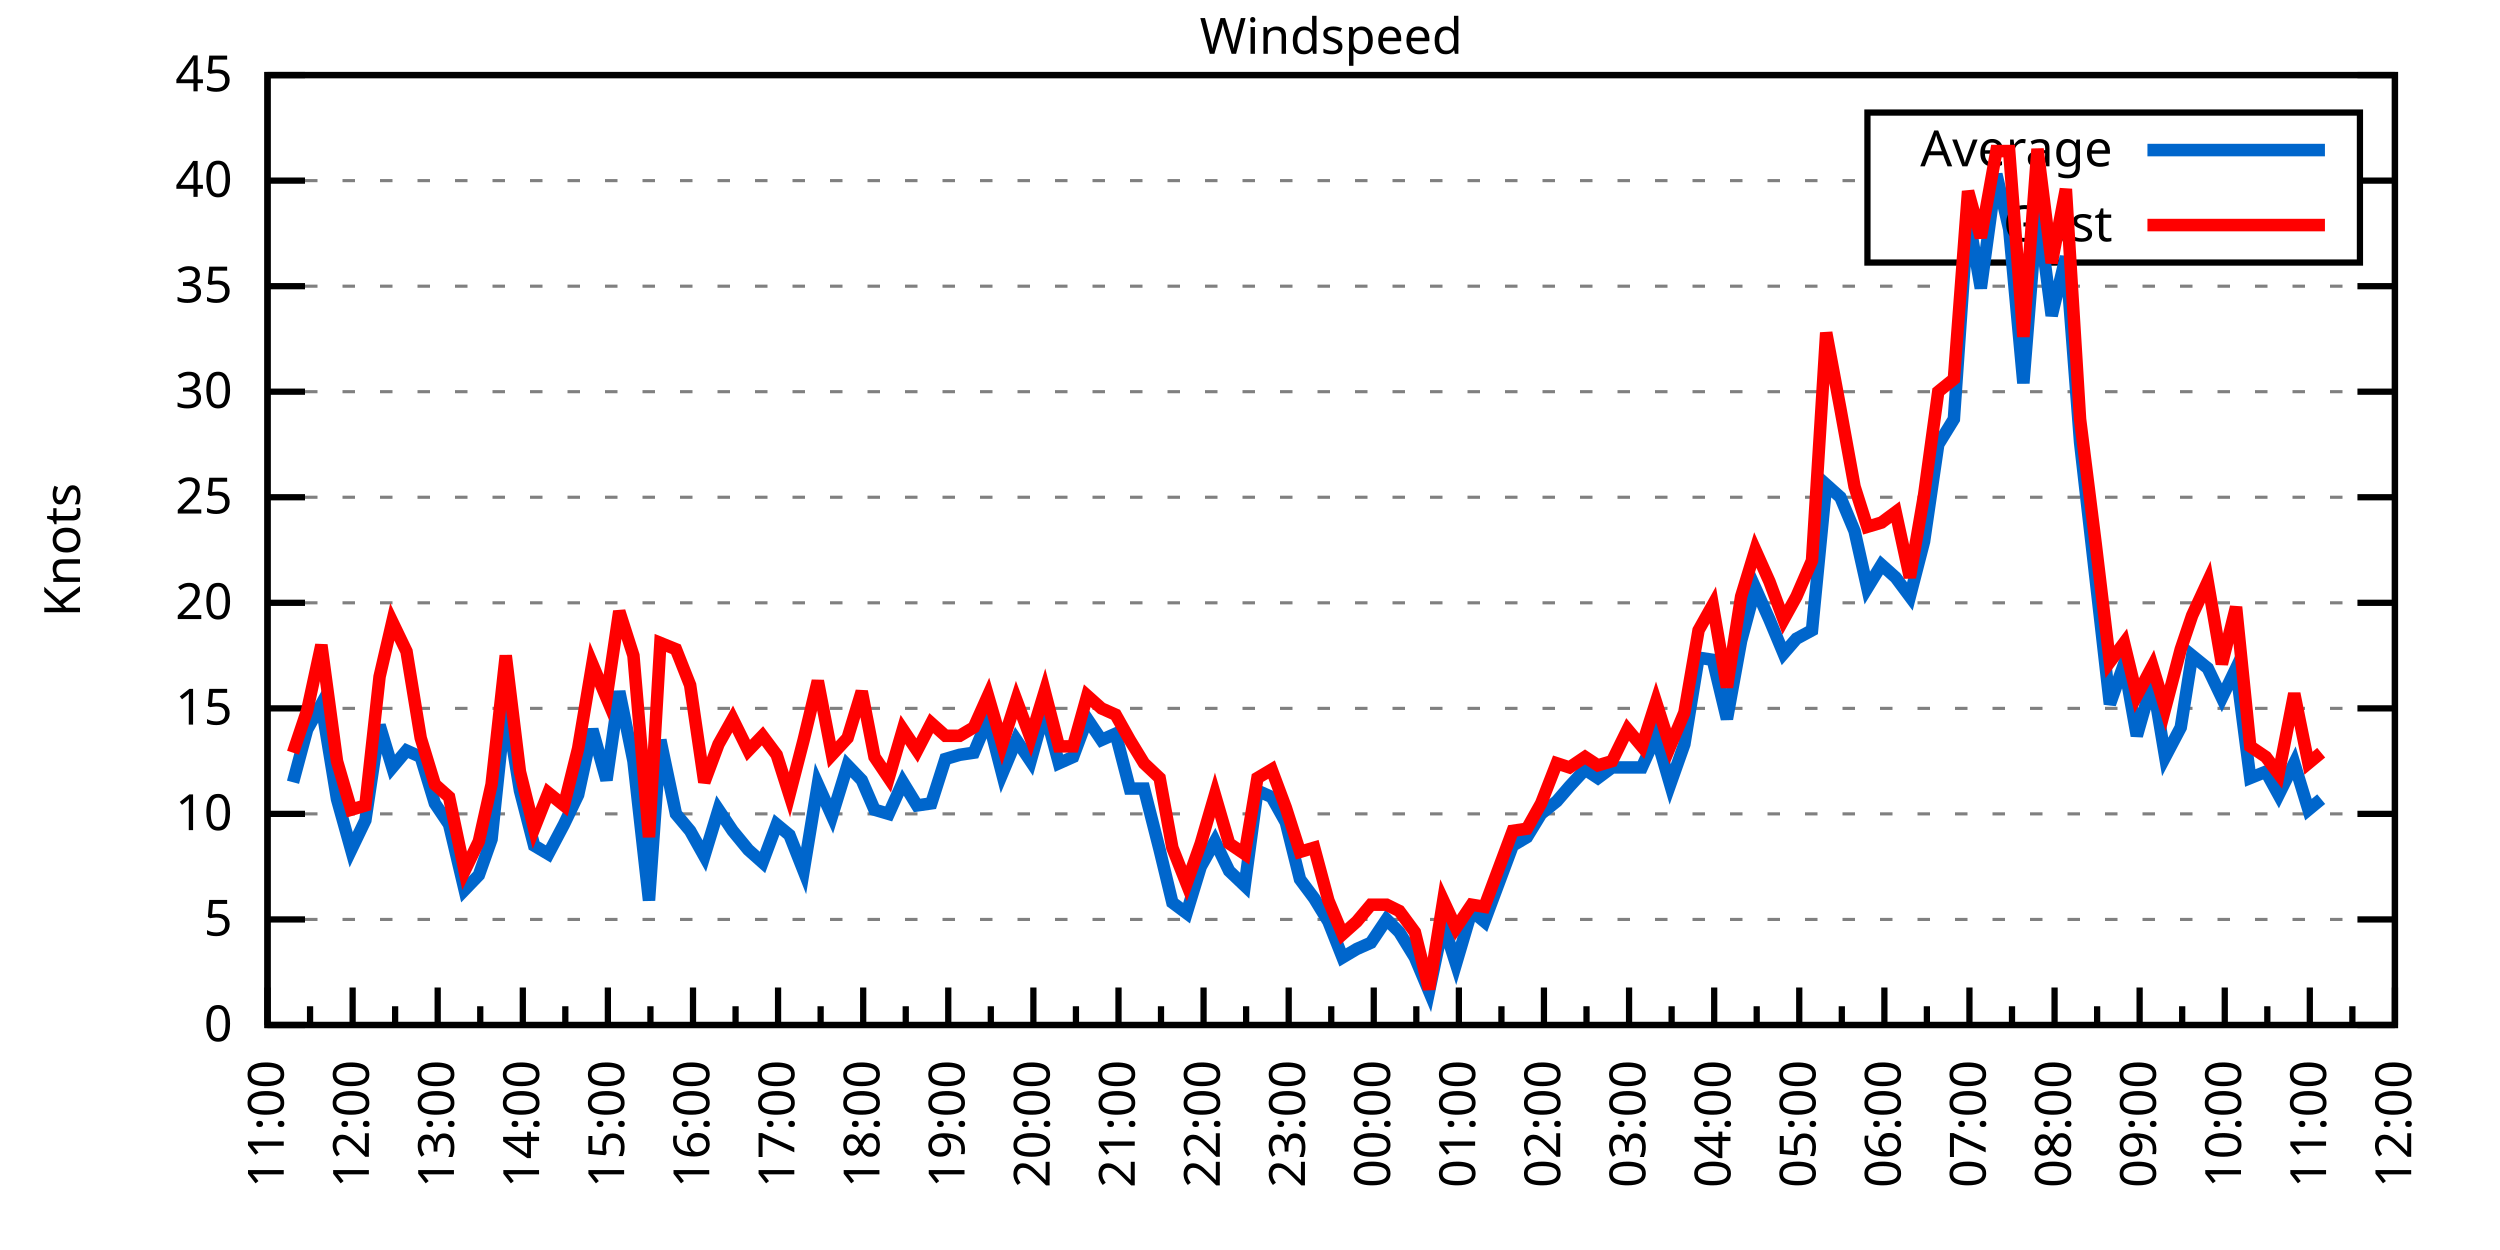
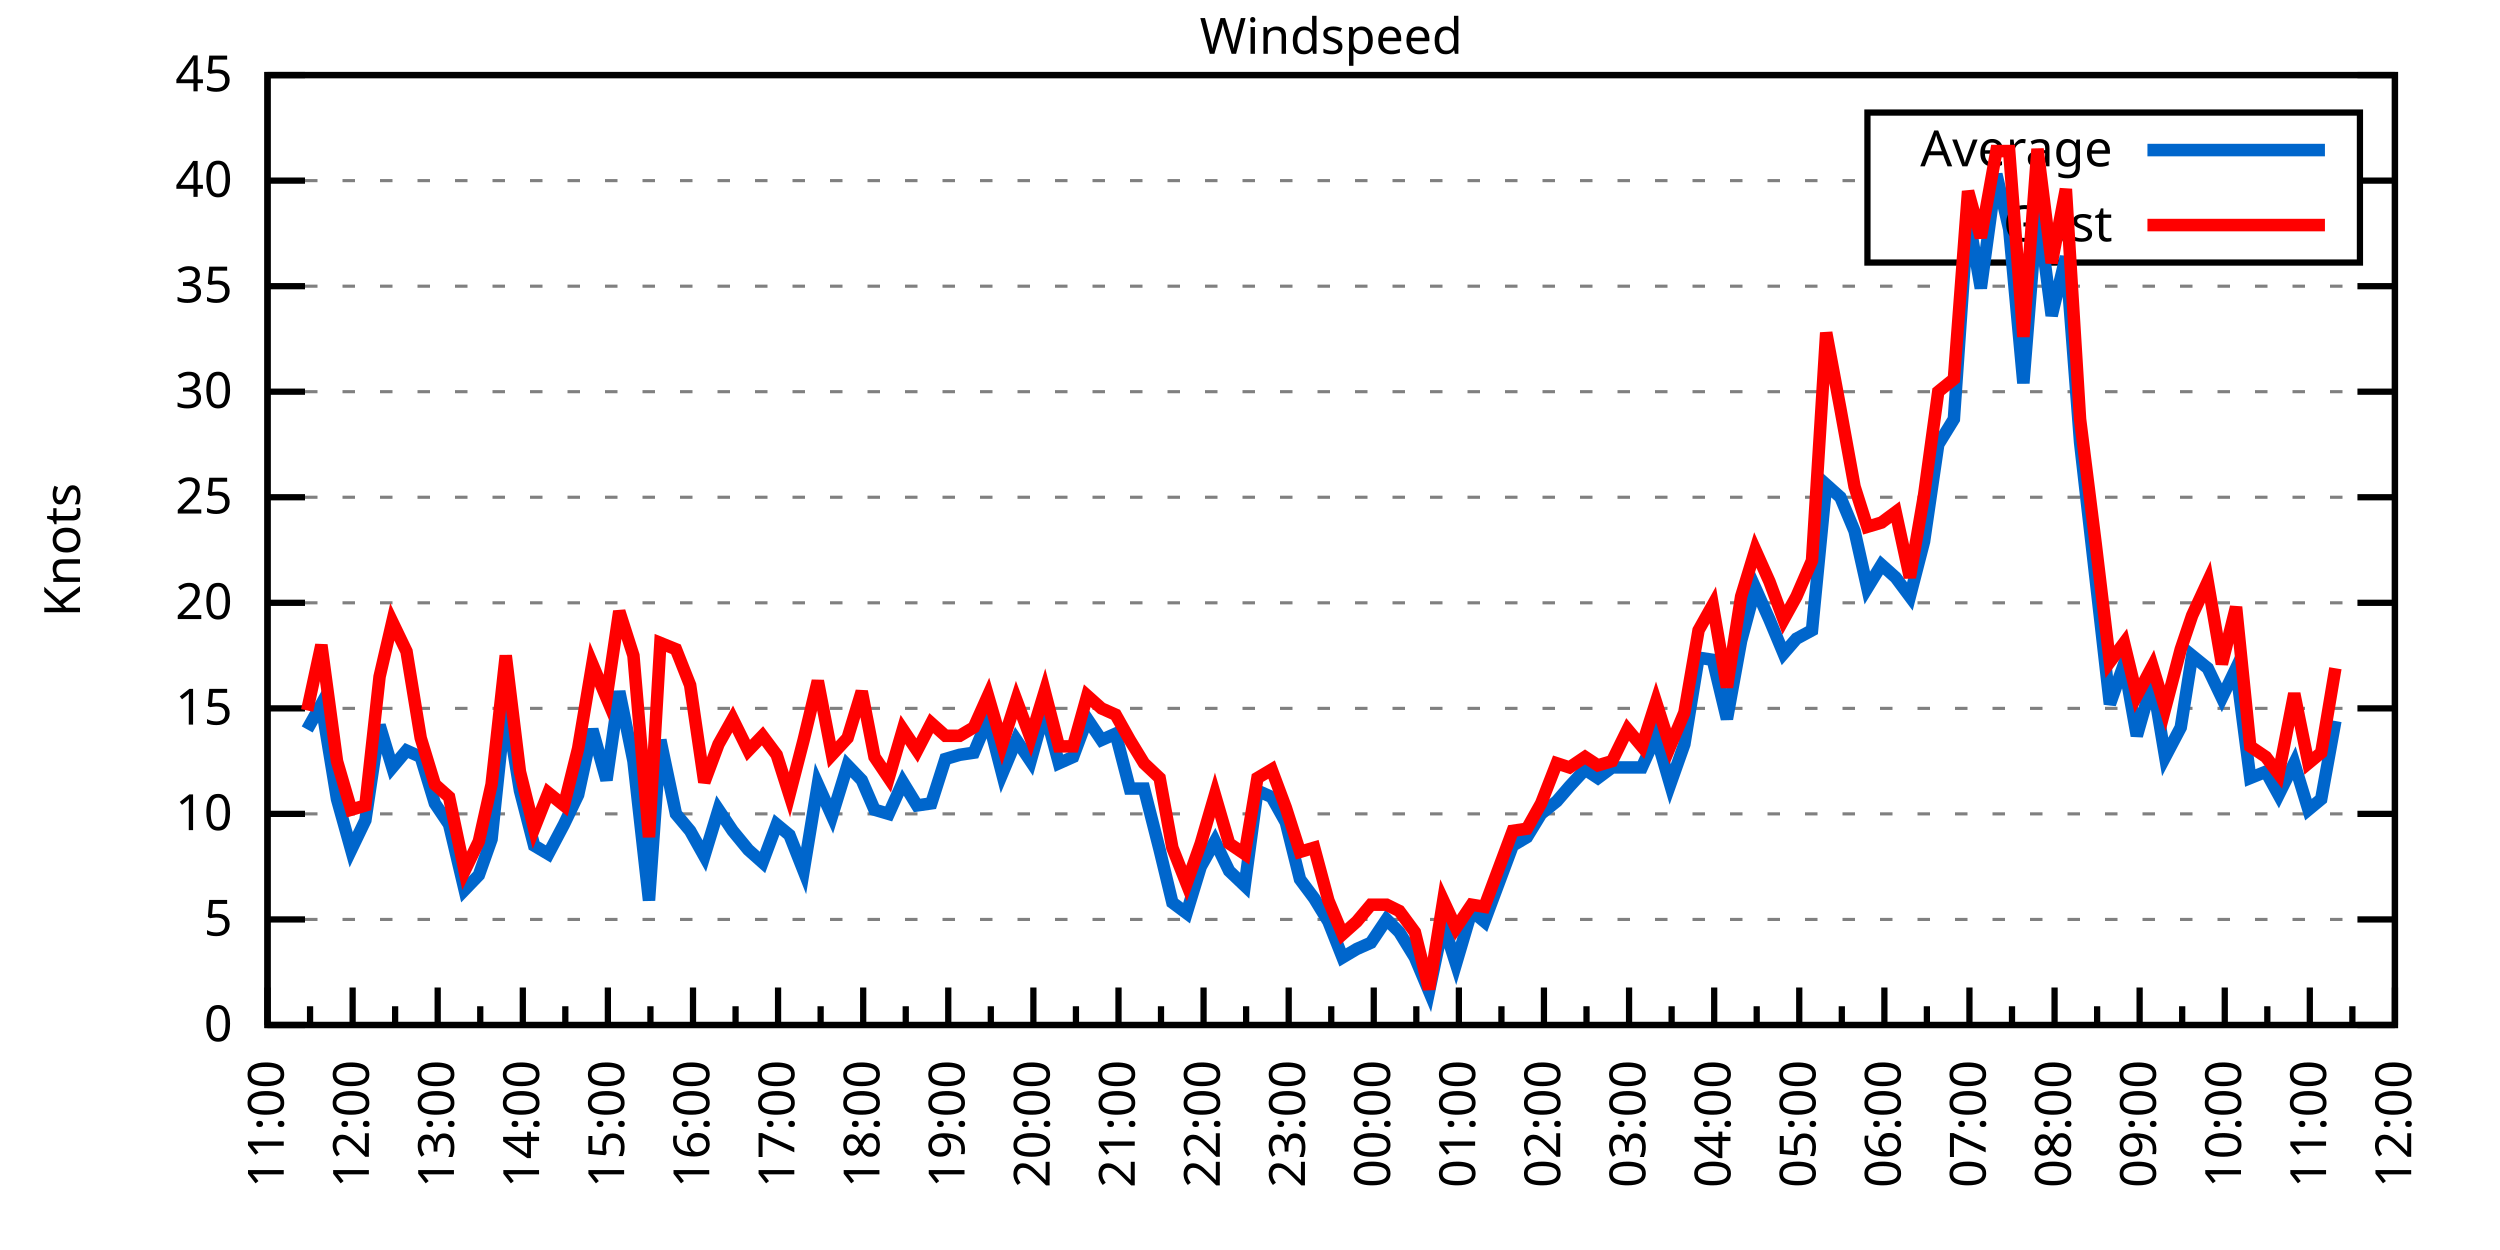
<svg xmlns="http://www.w3.org/2000/svg" xmlns:xlink="http://www.w3.org/1999/xlink" width="400" height="200" viewBox="0 0 400 200">
  <g id="gnuplot_canvas">
    <rect x="0" y="0" width="400" height="200" fill="none" />
    <defs>
      <circle id="gpDot" r="0.5" stroke-width="0.5" stroke="currentColor" />
      <path id="gpPt0" stroke-width="0.333" stroke="currentColor" d="M-1,0 h2 M0,-1 v2" />
      <path id="gpPt1" stroke-width="0.333" stroke="currentColor" d="M-1,-1 L1,1 M1,-1 L-1,1" />
      <path id="gpPt2" stroke-width="0.333" stroke="currentColor" d="M-1,0 L1,0 M0,-1 L0,1 M-1,-1 L1,1 M-1,1 L1,-1" />
      <rect id="gpPt3" stroke-width="0.333" stroke="currentColor" x="-1" y="-1" width="2" height="2" />
      <rect id="gpPt4" stroke-width="0.333" stroke="currentColor" fill="currentColor" x="-1" y="-1" width="2" height="2" />
      <circle id="gpPt5" stroke-width="0.333" stroke="currentColor" cx="0" cy="0" r="1" />
      <use xlink:href="#gpPt5" id="gpPt6" fill="currentColor" stroke="none" />
      <path id="gpPt7" stroke-width="0.333" stroke="currentColor" d="M0,-1.33 L-1.33,0.67 L1.33,0.67 z" />
      <use xlink:href="#gpPt7" id="gpPt8" fill="currentColor" stroke="none" />
      <use xlink:href="#gpPt7" id="gpPt9" stroke="currentColor" transform="rotate(180)" />
      <use xlink:href="#gpPt9" id="gpPt10" fill="currentColor" stroke="none" />
      <use xlink:href="#gpPt3" id="gpPt11" stroke="currentColor" transform="rotate(45)" />
      <use xlink:href="#gpPt11" id="gpPt12" fill="currentColor" stroke="none" />
      <path id="gpPt13" stroke-width="0.333" stroke="currentColor" d="M0,1.330 L1.265,0.411 L0.782,-1.067 L-0.782,-1.076 L-1.265,0.411 z" />
      <use xlink:href="#gpPt13" id="gpPt14" fill="currentColor" stroke="none" />
      <filter id="textbox" filterUnits="objectBoundingBox" x="0" y="0" height="1" width="1">
        <feFlood flood-color="white" flood-opacity="1" result="bgnd" />
        <feComposite in="SourceGraphic" in2="bgnd" operator="atop" />
      </filter>
      <filter id="greybox" filterUnits="objectBoundingBox" x="0" y="0" height="1" width="1">
        <feFlood flood-color="lightgrey" flood-opacity="1" result="grey" />
        <feComposite in="SourceGraphic" in2="grey" operator="atop" />
      </filter>
    </defs>
    <g fill="none" color="white" stroke="currentColor" stroke-width="1.00" stroke-linecap="butt" stroke-linejoin="miter">
</g>
    <g fill="none" color="black" stroke="currentColor" stroke-width="1.00" stroke-linecap="butt" stroke-linejoin="miter">
      <g stroke="none" shape-rendering="crispEdges">
        <polygon fill="rgb(255, 255, 255)" points="42.80,164.00 383.18,164.00 383.18,12.02 42.80,12.02 " />
      </g>
    </g>
    <g fill="none" color="black" stroke="currentColor" stroke-width="1.00" stroke-linecap="butt" stroke-linejoin="miter">
</g>
    <g fill="none" color="black" stroke="black" stroke-width="0.50" stroke-linecap="butt" stroke-linejoin="miter">
</g>
    <g fill="none" color="gray" stroke="currentColor" stroke-width="0.50" stroke-linecap="butt" stroke-linejoin="miter">
      <path stroke="gray" stroke-dasharray="2,4" class="gridline" d="M42.80,164.00 L383.19,164.00  " />
    </g>
    <g fill="none" color="gray" stroke="gray" stroke-width="1.00" stroke-linecap="butt" stroke-linejoin="miter">
</g>
    <g fill="none" color="black" stroke="currentColor" stroke-width="1.00" stroke-linecap="butt" stroke-linejoin="miter">
      <path stroke="black" d="M42.80,164.00 L48.80,164.00 M383.19,164.00 L377.19,164.00  " />
      <g transform="translate(37.20,166.60)" stroke="none" fill="black" font-family="Sans" font-size="8.00" text-anchor="end">
        <text>
          <tspan font-family="Sans"> 0</tspan>
        </text>
      </g>
    </g>
    <g fill="none" color="black" stroke="currentColor" stroke-width="1.00" stroke-linecap="butt" stroke-linejoin="miter">
</g>
    <g fill="none" color="black" stroke="black" stroke-width="0.50" stroke-linecap="butt" stroke-linejoin="miter">
</g>
    <g fill="none" color="gray" stroke="currentColor" stroke-width="0.50" stroke-linecap="butt" stroke-linejoin="miter">
      <path stroke="gray" stroke-dasharray="2,4" class="gridline" d="M42.80,147.11 L383.19,147.11  " />
    </g>
    <g fill="none" color="gray" stroke="gray" stroke-width="1.00" stroke-linecap="butt" stroke-linejoin="miter">
</g>
    <g fill="none" color="black" stroke="currentColor" stroke-width="1.00" stroke-linecap="butt" stroke-linejoin="miter">
      <path stroke="black" d="M42.80,147.11 L48.80,147.11 M383.19,147.11 L377.19,147.11  " />
      <g transform="translate(37.20,149.71)" stroke="none" fill="black" font-family="Sans" font-size="8.00" text-anchor="end">
        <text>
          <tspan font-family="Sans"> 5</tspan>
        </text>
      </g>
    </g>
    <g fill="none" color="black" stroke="currentColor" stroke-width="1.00" stroke-linecap="butt" stroke-linejoin="miter">
</g>
    <g fill="none" color="black" stroke="black" stroke-width="0.50" stroke-linecap="butt" stroke-linejoin="miter">
</g>
    <g fill="none" color="gray" stroke="currentColor" stroke-width="0.50" stroke-linecap="butt" stroke-linejoin="miter">
      <path stroke="gray" stroke-dasharray="2,4" class="gridline" d="M42.80,130.22 L383.19,130.22  " />
    </g>
    <g fill="none" color="gray" stroke="gray" stroke-width="1.00" stroke-linecap="butt" stroke-linejoin="miter">
</g>
    <g fill="none" color="black" stroke="currentColor" stroke-width="1.00" stroke-linecap="butt" stroke-linejoin="miter">
      <path stroke="black" d="M42.80,130.22 L48.80,130.22 M383.19,130.22 L377.19,130.22  " />
      <g transform="translate(37.20,132.82)" stroke="none" fill="black" font-family="Sans" font-size="8.00" text-anchor="end">
        <text>
          <tspan font-family="Sans"> 10</tspan>
        </text>
      </g>
    </g>
    <g fill="none" color="black" stroke="currentColor" stroke-width="1.00" stroke-linecap="butt" stroke-linejoin="miter">
</g>
    <g fill="none" color="black" stroke="black" stroke-width="0.50" stroke-linecap="butt" stroke-linejoin="miter">
</g>
    <g fill="none" color="gray" stroke="currentColor" stroke-width="0.50" stroke-linecap="butt" stroke-linejoin="miter">
      <path stroke="gray" stroke-dasharray="2,4" class="gridline" d="M42.80,113.34 L383.19,113.34  " />
    </g>
    <g fill="none" color="gray" stroke="gray" stroke-width="1.00" stroke-linecap="butt" stroke-linejoin="miter">
</g>
    <g fill="none" color="black" stroke="currentColor" stroke-width="1.00" stroke-linecap="butt" stroke-linejoin="miter">
      <path stroke="black" d="M42.80,113.34 L48.80,113.34 M383.19,113.34 L377.19,113.34  " />
      <g transform="translate(37.20,115.94)" stroke="none" fill="black" font-family="Sans" font-size="8.00" text-anchor="end">
        <text>
          <tspan font-family="Sans"> 15</tspan>
        </text>
      </g>
    </g>
    <g fill="none" color="black" stroke="currentColor" stroke-width="1.00" stroke-linecap="butt" stroke-linejoin="miter">
</g>
    <g fill="none" color="black" stroke="black" stroke-width="0.50" stroke-linecap="butt" stroke-linejoin="miter">
</g>
    <g fill="none" color="gray" stroke="currentColor" stroke-width="0.50" stroke-linecap="butt" stroke-linejoin="miter">
      <path stroke="gray" stroke-dasharray="2,4" class="gridline" d="M42.80,96.45 L383.19,96.45  " />
    </g>
    <g fill="none" color="gray" stroke="gray" stroke-width="1.00" stroke-linecap="butt" stroke-linejoin="miter">
</g>
    <g fill="none" color="black" stroke="currentColor" stroke-width="1.00" stroke-linecap="butt" stroke-linejoin="miter">
      <path stroke="black" d="M42.80,96.45 L48.80,96.45 M383.19,96.45 L377.19,96.45  " />
      <g transform="translate(37.20,99.05)" stroke="none" fill="black" font-family="Sans" font-size="8.00" text-anchor="end">
        <text>
          <tspan font-family="Sans"> 20</tspan>
        </text>
      </g>
    </g>
    <g fill="none" color="black" stroke="currentColor" stroke-width="1.00" stroke-linecap="butt" stroke-linejoin="miter">
</g>
    <g fill="none" color="black" stroke="black" stroke-width="0.50" stroke-linecap="butt" stroke-linejoin="miter">
</g>
    <g fill="none" color="gray" stroke="currentColor" stroke-width="0.50" stroke-linecap="butt" stroke-linejoin="miter">
      <path stroke="gray" stroke-dasharray="2,4" class="gridline" d="M42.80,79.56 L383.19,79.56  " />
    </g>
    <g fill="none" color="gray" stroke="gray" stroke-width="1.00" stroke-linecap="butt" stroke-linejoin="miter">
</g>
    <g fill="none" color="black" stroke="currentColor" stroke-width="1.00" stroke-linecap="butt" stroke-linejoin="miter">
      <path stroke="black" d="M42.80,79.56 L48.80,79.56 M383.19,79.56 L377.19,79.56  " />
      <g transform="translate(37.20,82.16)" stroke="none" fill="black" font-family="Sans" font-size="8.00" text-anchor="end">
        <text>
          <tspan font-family="Sans"> 25</tspan>
        </text>
      </g>
    </g>
    <g fill="none" color="black" stroke="currentColor" stroke-width="1.00" stroke-linecap="butt" stroke-linejoin="miter">
</g>
    <g fill="none" color="black" stroke="black" stroke-width="0.50" stroke-linecap="butt" stroke-linejoin="miter">
</g>
    <g fill="none" color="gray" stroke="currentColor" stroke-width="0.50" stroke-linecap="butt" stroke-linejoin="miter">
      <path stroke="gray" stroke-dasharray="2,4" class="gridline" d="M42.80,62.67 L383.19,62.67  " />
    </g>
    <g fill="none" color="gray" stroke="gray" stroke-width="1.00" stroke-linecap="butt" stroke-linejoin="miter">
</g>
    <g fill="none" color="black" stroke="currentColor" stroke-width="1.00" stroke-linecap="butt" stroke-linejoin="miter">
      <path stroke="black" d="M42.80,62.67 L48.80,62.67 M383.19,62.67 L377.19,62.67  " />
      <g transform="translate(37.20,65.27)" stroke="none" fill="black" font-family="Sans" font-size="8.00" text-anchor="end">
        <text>
          <tspan font-family="Sans"> 30</tspan>
        </text>
      </g>
    </g>
    <g fill="none" color="black" stroke="currentColor" stroke-width="1.00" stroke-linecap="butt" stroke-linejoin="miter">
</g>
    <g fill="none" color="black" stroke="black" stroke-width="0.50" stroke-linecap="butt" stroke-linejoin="miter">
</g>
    <g fill="none" color="gray" stroke="currentColor" stroke-width="0.50" stroke-linecap="butt" stroke-linejoin="miter">
      <path stroke="gray" stroke-dasharray="2,4" class="gridline" d="M42.80,45.79 L383.19,45.79  " />
    </g>
    <g fill="none" color="gray" stroke="gray" stroke-width="1.00" stroke-linecap="butt" stroke-linejoin="miter">
</g>
    <g fill="none" color="black" stroke="currentColor" stroke-width="1.00" stroke-linecap="butt" stroke-linejoin="miter">
      <path stroke="black" d="M42.80,45.79 L48.80,45.79 M383.19,45.79 L377.19,45.79  " />
      <g transform="translate(37.20,48.39)" stroke="none" fill="black" font-family="Sans" font-size="8.00" text-anchor="end">
        <text>
          <tspan font-family="Sans"> 35</tspan>
        </text>
      </g>
    </g>
    <g fill="none" color="black" stroke="currentColor" stroke-width="1.00" stroke-linecap="butt" stroke-linejoin="miter">
</g>
    <g fill="none" color="black" stroke="black" stroke-width="0.50" stroke-linecap="butt" stroke-linejoin="miter">
</g>
    <g fill="none" color="gray" stroke="currentColor" stroke-width="0.50" stroke-linecap="butt" stroke-linejoin="miter">
      <path stroke="gray" stroke-dasharray="2,4" class="gridline" d="M42.80,28.90 L298.79,28.90 M377.59,28.90 L383.19,28.90  " />
    </g>
    <g fill="none" color="gray" stroke="gray" stroke-width="1.00" stroke-linecap="butt" stroke-linejoin="miter">
</g>
    <g fill="none" color="black" stroke="currentColor" stroke-width="1.00" stroke-linecap="butt" stroke-linejoin="miter">
      <path stroke="black" d="M42.80,28.90 L48.80,28.90 M383.19,28.90 L377.19,28.90  " />
      <g transform="translate(37.20,31.50)" stroke="none" fill="black" font-family="Sans" font-size="8.00" text-anchor="end">
        <text>
          <tspan font-family="Sans"> 40</tspan>
        </text>
      </g>
    </g>
    <g fill="none" color="black" stroke="currentColor" stroke-width="1.00" stroke-linecap="butt" stroke-linejoin="miter">
</g>
    <g fill="none" color="black" stroke="black" stroke-width="0.50" stroke-linecap="butt" stroke-linejoin="miter">
</g>
    <g fill="none" color="gray" stroke="currentColor" stroke-width="0.50" stroke-linecap="butt" stroke-linejoin="miter">
      <path stroke="gray" stroke-dasharray="2,4" class="gridline" d="M42.80,12.01 L383.19,12.01  " />
    </g>
    <g fill="none" color="gray" stroke="gray" stroke-width="1.00" stroke-linecap="butt" stroke-linejoin="miter">
</g>
    <g fill="none" color="black" stroke="currentColor" stroke-width="1.00" stroke-linecap="butt" stroke-linejoin="miter">
      <path stroke="black" d="M42.80,12.01 L48.80,12.01 M383.19,12.01 L377.19,12.01  " />
      <g transform="translate(37.20,14.61)" stroke="none" fill="black" font-family="Sans" font-size="8.00" text-anchor="end">
        <text>
          <tspan font-family="Sans"> 45</tspan>
        </text>
      </g>
    </g>
    <g fill="none" color="black" stroke="currentColor" stroke-width="1.00" stroke-linecap="butt" stroke-linejoin="miter">
      <path stroke="black" d="M42.80,164.00 L42.80,158.00  " />
      <g transform="translate(45.40,169.60) rotate(270)" stroke="none" fill="black" font-family="Sans" font-size="8.00" text-anchor="end">
        <text>
          <tspan font-family="Sans">11:00</tspan>
        </text>
      </g>
    </g>
    <g fill="none" color="black" stroke="currentColor" stroke-width="1.00" stroke-linecap="butt" stroke-linejoin="miter">
      <path stroke="black" d="M49.61,164.00 L49.61,161.00 M56.42,164.00 L56.42,158.00  " />
      <g transform="translate(59.02,169.60) rotate(270)" stroke="none" fill="black" font-family="Sans" font-size="8.00" text-anchor="end">
        <text>
          <tspan font-family="Sans">12:00</tspan>
        </text>
      </g>
    </g>
    <g fill="none" color="black" stroke="currentColor" stroke-width="1.00" stroke-linecap="butt" stroke-linejoin="miter">
      <path stroke="black" d="M63.22,164.00 L63.22,161.00 M70.03,164.00 L70.03,158.00  " />
      <g transform="translate(72.63,169.60) rotate(270)" stroke="none" fill="black" font-family="Sans" font-size="8.00" text-anchor="end">
        <text>
          <tspan font-family="Sans">13:00</tspan>
        </text>
      </g>
    </g>
    <g fill="none" color="black" stroke="currentColor" stroke-width="1.00" stroke-linecap="butt" stroke-linejoin="miter">
      <path stroke="black" d="M76.84,164.00 L76.84,161.00 M83.65,164.00 L83.65,158.00  " />
      <g transform="translate(86.25,169.60) rotate(270)" stroke="none" fill="black" font-family="Sans" font-size="8.00" text-anchor="end">
        <text>
          <tspan font-family="Sans">14:00</tspan>
        </text>
      </g>
    </g>
    <g fill="none" color="black" stroke="currentColor" stroke-width="1.00" stroke-linecap="butt" stroke-linejoin="miter">
      <path stroke="black" d="M90.45,164.00 L90.45,161.00 M97.26,164.00 L97.26,158.00  " />
      <g transform="translate(99.86,169.60) rotate(270)" stroke="none" fill="black" font-family="Sans" font-size="8.00" text-anchor="end">
        <text>
          <tspan font-family="Sans">15:00</tspan>
        </text>
      </g>
    </g>
    <g fill="none" color="black" stroke="currentColor" stroke-width="1.00" stroke-linecap="butt" stroke-linejoin="miter">
      <path stroke="black" d="M104.07,164.00 L104.07,161.00 M110.88,164.00 L110.88,158.00  " />
      <g transform="translate(113.48,169.60) rotate(270)" stroke="none" fill="black" font-family="Sans" font-size="8.00" text-anchor="end">
        <text>
          <tspan font-family="Sans">16:00</tspan>
        </text>
      </g>
    </g>
    <g fill="none" color="black" stroke="currentColor" stroke-width="1.00" stroke-linecap="butt" stroke-linejoin="miter">
      <path stroke="black" d="M117.69,164.00 L117.69,161.00 M124.49,164.00 L124.49,158.00  " />
      <g transform="translate(127.09,169.60) rotate(270)" stroke="none" fill="black" font-family="Sans" font-size="8.00" text-anchor="end">
        <text>
          <tspan font-family="Sans">17:00</tspan>
        </text>
      </g>
    </g>
    <g fill="none" color="black" stroke="currentColor" stroke-width="1.00" stroke-linecap="butt" stroke-linejoin="miter">
      <path stroke="black" d="M131.30,164.00 L131.30,161.00 M138.11,164.00 L138.11,158.00  " />
      <g transform="translate(140.71,169.60) rotate(270)" stroke="none" fill="black" font-family="Sans" font-size="8.00" text-anchor="end">
        <text>
          <tspan font-family="Sans">18:00</tspan>
        </text>
      </g>
    </g>
    <g fill="none" color="black" stroke="currentColor" stroke-width="1.00" stroke-linecap="butt" stroke-linejoin="miter">
      <path stroke="black" d="M144.92,164.00 L144.92,161.00 M151.72,164.00 L151.72,158.00  " />
      <g transform="translate(154.32,169.60) rotate(270)" stroke="none" fill="black" font-family="Sans" font-size="8.00" text-anchor="end">
        <text>
          <tspan font-family="Sans">19:00</tspan>
        </text>
      </g>
    </g>
    <g fill="none" color="black" stroke="currentColor" stroke-width="1.00" stroke-linecap="butt" stroke-linejoin="miter">
      <path stroke="black" d="M158.53,164.00 L158.53,161.00 M165.34,164.00 L165.34,158.00  " />
      <g transform="translate(167.94,169.60) rotate(270)" stroke="none" fill="black" font-family="Sans" font-size="8.00" text-anchor="end">
        <text>
          <tspan font-family="Sans">20:00</tspan>
        </text>
      </g>
    </g>
    <g fill="none" color="black" stroke="currentColor" stroke-width="1.00" stroke-linecap="butt" stroke-linejoin="miter">
      <path stroke="black" d="M172.15,164.00 L172.15,161.00 M178.96,164.00 L178.96,158.00  " />
      <g transform="translate(181.56,169.60) rotate(270)" stroke="none" fill="black" font-family="Sans" font-size="8.00" text-anchor="end">
        <text>
          <tspan font-family="Sans">21:00</tspan>
        </text>
      </g>
    </g>
    <g fill="none" color="black" stroke="currentColor" stroke-width="1.00" stroke-linecap="butt" stroke-linejoin="miter">
      <path stroke="black" d="M185.76,164.00 L185.76,161.00 M192.57,164.00 L192.57,158.00  " />
      <g transform="translate(195.17,169.60) rotate(270)" stroke="none" fill="black" font-family="Sans" font-size="8.00" text-anchor="end">
        <text>
          <tspan font-family="Sans">22:00</tspan>
        </text>
      </g>
    </g>
    <g fill="none" color="black" stroke="currentColor" stroke-width="1.00" stroke-linecap="butt" stroke-linejoin="miter">
      <path stroke="black" d="M199.38,164.00 L199.38,161.00 M206.19,164.00 L206.19,158.00  " />
      <g transform="translate(208.79,169.60) rotate(270)" stroke="none" fill="black" font-family="Sans" font-size="8.00" text-anchor="end">
        <text>
          <tspan font-family="Sans">23:00</tspan>
        </text>
      </g>
    </g>
    <g fill="none" color="black" stroke="currentColor" stroke-width="1.00" stroke-linecap="butt" stroke-linejoin="miter">
      <path stroke="black" d="M213.00,164.00 L213.00,161.00 M219.80,164.00 L219.80,158.00  " />
      <g transform="translate(222.40,169.60) rotate(270)" stroke="none" fill="black" font-family="Sans" font-size="8.00" text-anchor="end">
        <text>
          <tspan font-family="Sans">00:00</tspan>
        </text>
      </g>
    </g>
    <g fill="none" color="black" stroke="currentColor" stroke-width="1.00" stroke-linecap="butt" stroke-linejoin="miter">
      <path stroke="black" d="M226.61,164.00 L226.61,161.00 M233.42,164.00 L233.42,158.00  " />
      <g transform="translate(236.02,169.60) rotate(270)" stroke="none" fill="black" font-family="Sans" font-size="8.00" text-anchor="end">
        <text>
          <tspan font-family="Sans">01:00</tspan>
        </text>
      </g>
    </g>
    <g fill="none" color="black" stroke="currentColor" stroke-width="1.00" stroke-linecap="butt" stroke-linejoin="miter">
      <path stroke="black" d="M240.23,164.00 L240.23,161.00 M247.03,164.00 L247.03,158.00  " />
      <g transform="translate(249.63,169.60) rotate(270)" stroke="none" fill="black" font-family="Sans" font-size="8.00" text-anchor="end">
        <text>
          <tspan font-family="Sans">02:00</tspan>
        </text>
      </g>
    </g>
    <g fill="none" color="black" stroke="currentColor" stroke-width="1.00" stroke-linecap="butt" stroke-linejoin="miter">
      <path stroke="black" d="M253.84,164.00 L253.84,161.00 M260.65,164.00 L260.65,158.00  " />
      <g transform="translate(263.25,169.60) rotate(270)" stroke="none" fill="black" font-family="Sans" font-size="8.00" text-anchor="end">
        <text>
          <tspan font-family="Sans">03:00</tspan>
        </text>
      </g>
    </g>
    <g fill="none" color="black" stroke="currentColor" stroke-width="1.00" stroke-linecap="butt" stroke-linejoin="miter">
      <path stroke="black" d="M267.46,164.00 L267.46,161.00 M274.27,164.00 L274.27,158.00  " />
      <g transform="translate(276.87,169.60) rotate(270)" stroke="none" fill="black" font-family="Sans" font-size="8.00" text-anchor="end">
        <text>
          <tspan font-family="Sans">04:00</tspan>
        </text>
      </g>
    </g>
    <g fill="none" color="black" stroke="currentColor" stroke-width="1.00" stroke-linecap="butt" stroke-linejoin="miter">
      <path stroke="black" d="M281.07,164.00 L281.07,161.00 M287.88,164.00 L287.88,158.00  " />
      <g transform="translate(290.48,169.60) rotate(270)" stroke="none" fill="black" font-family="Sans" font-size="8.00" text-anchor="end">
        <text>
          <tspan font-family="Sans">05:00</tspan>
        </text>
      </g>
    </g>
    <g fill="none" color="black" stroke="currentColor" stroke-width="1.00" stroke-linecap="butt" stroke-linejoin="miter">
      <path stroke="black" d="M294.69,164.00 L294.69,161.00 M301.50,164.00 L301.50,158.00  " />
      <g transform="translate(304.10,169.60) rotate(270)" stroke="none" fill="black" font-family="Sans" font-size="8.00" text-anchor="end">
        <text>
          <tspan font-family="Sans">06:00</tspan>
        </text>
      </g>
    </g>
    <g fill="none" color="black" stroke="currentColor" stroke-width="1.00" stroke-linecap="butt" stroke-linejoin="miter">
      <path stroke="black" d="M308.30,164.00 L308.30,161.00 M315.11,164.00 L315.11,158.00  " />
      <g transform="translate(317.71,169.60) rotate(270)" stroke="none" fill="black" font-family="Sans" font-size="8.00" text-anchor="end">
        <text>
          <tspan font-family="Sans">07:00</tspan>
        </text>
      </g>
    </g>
    <g fill="none" color="black" stroke="currentColor" stroke-width="1.00" stroke-linecap="butt" stroke-linejoin="miter">
      <path stroke="black" d="M321.92,164.00 L321.92,161.00 M328.73,164.00 L328.73,158.00  " />
      <g transform="translate(331.33,169.60) rotate(270)" stroke="none" fill="black" font-family="Sans" font-size="8.00" text-anchor="end">
        <text>
          <tspan font-family="Sans">08:00</tspan>
        </text>
      </g>
    </g>
    <g fill="none" color="black" stroke="currentColor" stroke-width="1.00" stroke-linecap="butt" stroke-linejoin="miter">
      <path stroke="black" d="M335.54,164.00 L335.54,161.00 M342.34,164.00 L342.34,158.00  " />
      <g transform="translate(344.94,169.60) rotate(270)" stroke="none" fill="black" font-family="Sans" font-size="8.00" text-anchor="end">
        <text>
          <tspan font-family="Sans">09:00</tspan>
        </text>
      </g>
    </g>
    <g fill="none" color="black" stroke="currentColor" stroke-width="1.00" stroke-linecap="butt" stroke-linejoin="miter">
      <path stroke="black" d="M349.15,164.00 L349.15,161.00 M355.96,164.00 L355.96,158.00  " />
      <g transform="translate(358.56,169.60) rotate(270)" stroke="none" fill="black" font-family="Sans" font-size="8.00" text-anchor="end">
        <text>
          <tspan font-family="Sans">10:00</tspan>
        </text>
      </g>
    </g>
    <g fill="none" color="black" stroke="currentColor" stroke-width="1.00" stroke-linecap="butt" stroke-linejoin="miter">
      <path stroke="black" d="M362.77,164.00 L362.77,161.00 M369.57,164.00 L369.57,158.00  " />
      <g transform="translate(372.17,169.60) rotate(270)" stroke="none" fill="black" font-family="Sans" font-size="8.00" text-anchor="end">
        <text>
          <tspan font-family="Sans">11:00</tspan>
        </text>
      </g>
    </g>
    <g fill="none" color="black" stroke="currentColor" stroke-width="1.00" stroke-linecap="butt" stroke-linejoin="miter">
      <path stroke="black" d="M376.38,164.00 L376.38,161.00 M383.19,164.00 L383.19,158.00  " />
      <g transform="translate(385.79,169.60) rotate(270)" stroke="none" fill="black" font-family="Sans" font-size="8.00" text-anchor="end">
        <text>
          <tspan font-family="Sans">12:00</tspan>
        </text>
      </g>
    </g>
    <g fill="none" color="black" stroke="currentColor" stroke-width="1.00" stroke-linecap="butt" stroke-linejoin="miter">
</g>
    <g fill="none" color="black" stroke="currentColor" stroke-width="1.00" stroke-linecap="butt" stroke-linejoin="miter">
      <path stroke="black" d="M42.80,12.01 L42.80,164.00 L383.19,164.00 L383.19,12.01 L42.80,12.01 Z  " />
    </g>
    <g fill="none" color="black" stroke="currentColor" stroke-width="1.00" stroke-linecap="butt" stroke-linejoin="miter">
      <g transform="translate(12.80,88.01) rotate(270)" stroke="none" fill="black" font-family="Sans" font-size="8.00" text-anchor="middle">
        <text>
          <tspan font-family="Sans">Knots</tspan>
        </text>
      </g>
    </g>
    <g fill="none" color="black" stroke="currentColor" stroke-width="1.00" stroke-linecap="butt" stroke-linejoin="miter">
</g>
    <g fill="none" color="black" stroke="currentColor" stroke-width="1.00" stroke-linecap="butt" stroke-linejoin="miter">
      <path stroke="black" d="M298.79,42.01 L298.79,18.01 L377.59,18.01 L377.59,42.01 L298.79,42.01 Z  " />
    </g>
    <g id="Windspeed_plot_1">
      <g fill="none" color="white" stroke="black" stroke-width="2.00" stroke-linecap="butt" stroke-linejoin="miter">
</g>
      <g fill="none" color="black" stroke="currentColor" stroke-width="2.00" stroke-linecap="butt" stroke-linejoin="miter">
        <g transform="translate(337.99,26.61)" stroke="none" fill="black" font-family="Sans" font-size="8.00" text-anchor="end">
          <text>
            <tspan font-family="Sans">Average</tspan>
          </text>
        </g>
      </g>
      <g fill="none" color="black" stroke="currentColor" stroke-width="2.00" stroke-linecap="butt" stroke-linejoin="miter">
-         <path stroke="rgb(  0, 102, 204)" d="M343.59,24.01 L371.99,24.01 M46.88,125.16 L49.15,116.71 L51.42,112.66 L53.92,127.86 L56.19,135.97 L58.46,131.24   L60.73,116.04 L62.77,122.79 L65.04,120.09 L67.31,121.11 L69.58,128.54 L71.85,131.91 L74.34,142.38 L76.61,140.02   L78.65,134.28 L80.92,112.66 L83.19,126.51 L85.46,135.29 L87.73,136.64 L90.23,131.91 L92.50,127.18 L94.77,116.71   L97.04,124.82 L99.08,110.63 L101.35,121.78 L103.84,144.07 L105.66,118.40 L108.15,130.22 L110.42,132.93 L112.69,136.98   L114.96,129.55 L117.23,132.93 L119.73,135.97 L122.00,137.99 L124.27,131.91 L126.31,133.60 L128.58,139.34 L130.85,125.50   L133.12,130.56 L135.61,122.46 L137.88,124.82 L139.92,129.55 L142.19,130.22 L144.46,125.16 L146.73,128.87 L149.00,128.54   L151.27,121.44 L153.54,120.77 L155.81,120.43 L158.08,115.03 L160.35,123.81 L162.62,118.40 L164.89,121.78 L167.16,113.67   L169.43,122.12 L171.69,121.11 L173.96,115.03 L176.23,118.40 L178.50,117.39 L180.77,126.17 L183.04,126.17 L185.54,135.97   L187.58,144.41 L189.85,146.10 L192.12,138.67 L194.39,134.62 L196.66,139.34 L199.15,141.71 L201.19,126.51 L203.46,127.52   L205.73,131.58 L208.00,140.69 L210.27,143.73 L212.54,147.45 L214.81,153.19 L217.08,151.84 L219.35,150.83 L221.85,147.11   L223.89,149.14 L226.38,153.19 L228.65,158.60 L230.92,147.79 L232.96,154.21 L235.46,145.76 L237.50,147.45 L242.04,135.29   L244.31,133.94 L246.58,130.22 L249.08,128.20 L251.12,125.83 L253.61,123.13 L255.66,124.48 L257.93,122.79 L260.42,122.79   L262.69,122.79 L264.96,117.73 L267.23,125.50 L269.50,119.08 L271.77,105.23 L274.04,105.57 L276.31,115.03 L278.58,102.53   L280.85,94.08 L283.12,99.15 L285.38,104.56 L287.43,102.19 L289.92,100.84 L292.19,77.53 L294.46,79.56 L296.73,84.97   L298.77,94.08 L301.04,90.37 L303.31,92.40 L305.58,95.44 L307.85,86.65 L310.12,71.12 L312.62,67.06 L314.89,34.30   L316.93,46.12 L319.42,27.88 L321.47,36.67 L323.74,61.32 L326.00,32.95 L328.27,50.51 L330.54,41.06 L332.81,70.78   L335.31,92.73 L337.58,112.66 L339.85,106.24 L341.89,117.73 L344.39,108.95 L346.43,121.11 L348.92,116.38 L350.74,104.89   L353.24,106.92 L355.50,111.65 L357.77,106.92 L360.04,124.48 L362.54,123.47 L364.58,127.18 L367.08,122.12 L369.35,129.55   L371.39,127.86  " />
+         <path stroke="rgb(  0, 102, 204)" d="M343.59,24.01 L371.99,24.01 M49.15,116.71 L51.42,112.66 L53.92,127.86 L56.19,135.97 L58.46,131.24 L60.73,116.04   L62.77,122.79 L65.04,120.09 L67.31,121.11 L69.58,128.54 L71.85,131.91 L74.34,142.38 L76.61,140.02 L78.65,134.28   L80.92,112.66 L83.19,126.51 L85.46,135.29 L87.73,136.64 L90.23,131.91 L92.50,127.18 L94.77,116.71 L97.04,124.82   L99.08,110.63 L101.35,121.78 L103.84,144.07 L105.66,118.40 L108.15,130.22 L110.42,132.93 L112.69,136.98 L114.96,129.55   L117.23,132.93 L119.73,135.97 L122.00,137.99 L124.27,131.91 L126.31,133.60 L128.58,139.34 L130.85,125.50 L133.12,130.56   L135.61,122.46 L137.88,124.82 L139.92,129.55 L142.19,130.22 L144.46,125.16 L146.73,128.87 L149.00,128.54 L151.27,121.44   L153.54,120.77 L155.81,120.43 L158.08,115.03 L160.35,123.81 L162.62,118.40 L164.89,121.78 L167.16,113.67 L169.43,122.12   L171.69,121.11 L173.96,115.03 L176.23,118.40 L178.50,117.39 L180.77,126.17 L183.04,126.17 L185.54,135.97 L187.58,144.41   L189.85,146.10 L192.12,138.67 L194.39,134.62 L196.66,139.34 L199.15,141.71 L201.19,126.51 L203.46,127.52 L205.73,131.58   L208.00,140.69 L210.27,143.73 L212.54,147.45 L214.81,153.19 L217.08,151.84 L219.35,150.83 L221.85,147.11 L223.89,149.14   L226.38,153.19 L228.65,158.60 L230.92,147.79 L232.96,154.21 L235.46,145.76 L237.50,147.45 L242.04,135.29 L244.31,133.94   L246.58,130.22 L249.08,128.20 L251.12,125.83 L253.61,123.13 L255.66,124.48 L257.93,122.79 L260.42,122.79 L262.69,122.79   L264.96,117.73 L267.23,125.50 L269.50,119.08 L271.77,105.23 L274.04,105.57 L276.31,115.03 L278.58,102.53 L280.85,94.08   L283.12,99.15 L285.38,104.56 L287.43,102.19 L289.92,100.84 L292.19,77.53 L294.46,79.56 L296.73,84.97 L298.77,94.08   L301.04,90.37 L303.31,92.40 L305.58,95.44 L307.85,86.65 L310.12,71.12 L312.62,67.06 L314.89,34.30 L316.93,46.12   L319.42,27.88 L321.47,36.67 L323.74,61.32 L326.00,32.95 L328.27,50.51 L330.54,41.06 L332.81,70.78 L335.31,92.73   L337.58,112.66 L339.85,106.24 L341.89,117.73 L344.39,108.95 L346.43,121.11 L348.92,116.38 L350.74,104.89 L353.24,106.92   L355.50,111.65 L357.77,106.92 L360.04,124.48 L362.54,123.47 L364.58,127.18 L367.08,122.12 L369.35,129.55 L371.39,127.86   L373.66,115.36  " />
      </g>
    </g>
    <g id="Windspeed_plot_2">
      <g fill="none" color="black" stroke="currentColor" stroke-width="2.00" stroke-linecap="butt" stroke-linejoin="miter">
        <g transform="translate(337.99,38.61)" stroke="none" fill="black" font-family="Sans" font-size="8.00" text-anchor="end">
          <text>
            <tspan font-family="Sans">Gust</tspan>
          </text>
        </g>
      </g>
      <g fill="none" color="black" stroke="currentColor" stroke-width="2.00" stroke-linecap="butt" stroke-linejoin="miter">
-         <path stroke="rgb(255,   0,   0)" d="M343.59,36.01 L371.99,36.01 M46.88,120.43 L49.15,113.67 L51.42,103.20 L53.92,121.78 L56.19,129.55 L58.46,128.87   L60.73,108.27 L62.77,99.49 L65.04,104.22 L67.31,118.07 L69.58,125.50 L71.85,127.52 L74.34,139.34 L76.61,134.62   L78.65,125.50 L80.92,104.89 L83.19,123.47 L85.46,132.59 L87.73,126.85 L90.23,128.87 L92.50,119.75 L94.77,106.24   L97.04,111.65 L99.08,97.80 L101.35,104.89 L103.84,133.94 L105.66,102.87 L108.15,103.88 L110.42,109.62 L112.69,125.16   L114.96,119.08 L117.23,115.03 L119.73,120.09 L122.00,117.73 L124.27,120.77 L126.31,127.18 L128.58,118.40 L130.85,108.95   L133.12,120.77 L135.61,118.07 L137.88,110.63 L139.92,121.11 L142.19,124.48 L144.46,116.71 L146.73,120.09 L149.00,115.70   L151.27,117.73 L153.54,117.73 L155.81,116.38 L158.08,111.31 L160.35,119.08 L162.62,111.99 L164.89,118.07 L167.16,110.63   L169.43,119.42 L171.69,119.42 L173.96,111.31 L176.23,113.34 L178.50,114.35 L180.77,118.40 L183.04,122.12 L185.54,124.48   L187.58,135.63 L189.85,141.37 L192.12,134.95 L194.39,127.18 L196.66,134.95 L199.15,136.64 L201.19,124.48 L203.46,123.13   L205.73,129.21 L208.00,136.30 L210.27,135.63 L212.54,144.07 L214.81,149.48 L217.08,147.45 L219.35,144.75 L221.85,144.75   L223.89,145.76 L226.38,149.14 L228.65,158.26 L230.92,144.07 L232.96,148.46 L235.46,144.75 L237.50,145.09 L242.04,132.93   L244.31,132.59 L246.58,128.54 L249.08,122.12 L251.12,122.79 L253.61,121.11 L255.66,122.46 L257.93,121.78 L260.42,116.71   L262.69,119.42 L264.96,112.32 L267.23,119.42 L269.50,114.01 L271.77,100.84 L274.04,96.79 L276.31,109.96 L278.58,95.44   L280.85,88.00 L283.12,93.07 L285.38,99.15 L287.43,95.44 L289.92,89.69 L292.19,53.22 L294.46,65.38 L296.73,77.87   L298.77,84.29 L301.04,83.61 L303.31,81.93 L305.58,92.40 L307.85,79.22 L310.12,62.67 L312.62,60.65 L314.89,30.59   L316.93,38.02 L319.42,24.17 L321.47,24.17 L323.74,53.89 L326.00,23.83 L328.27,42.07 L330.54,30.25 L332.81,67.06   L335.31,86.99 L337.58,105.91 L339.85,102.87 L341.89,111.31 L344.39,106.58 L346.43,113.34 L348.92,103.88 L350.74,98.48   L353.24,93.07 L355.50,106.24 L357.77,97.12 L360.04,119.42 L362.54,121.11 L364.58,123.81 L367.08,110.97 L369.35,122.12   L371.39,120.43  " />
+         <path stroke="rgb(255,   0,   0)" d="M343.59,36.01 L371.99,36.01 M49.15,113.67 L51.42,103.20 L53.92,121.78 L56.19,129.55 L58.46,128.87 L60.73,108.27   L62.77,99.49 L65.04,104.22 L67.31,118.07 L69.58,125.50 L71.85,127.52 L74.34,139.34 L76.61,134.62 L78.65,125.50   L80.92,104.89 L83.19,123.47 L85.46,132.59 L87.73,126.85 L90.23,128.87 L92.50,119.75 L94.77,106.24 L97.04,111.65   L99.08,97.80 L101.35,104.89 L103.84,133.94 L105.66,102.87 L108.15,103.88 L110.42,109.62 L112.69,125.16 L114.96,119.08   L117.23,115.03 L119.73,120.09 L122.00,117.73 L124.27,120.77 L126.31,127.18 L128.58,118.40 L130.85,108.95 L133.12,120.77   L135.61,118.07 L137.88,110.63 L139.92,121.11 L142.19,124.48 L144.46,116.71 L146.73,120.09 L149.00,115.70 L151.27,117.73   L153.54,117.73 L155.81,116.38 L158.08,111.31 L160.35,119.08 L162.62,111.99 L164.89,118.07 L167.16,110.63 L169.43,119.42   L171.69,119.42 L173.96,111.31 L176.23,113.34 L178.50,114.35 L180.77,118.40 L183.04,122.12 L185.54,124.48 L187.58,135.63   L189.85,141.37 L192.12,134.95 L194.39,127.18 L196.66,134.95 L199.15,136.64 L201.19,124.48 L203.46,123.13 L205.73,129.21   L208.00,136.30 L210.27,135.63 L212.54,144.07 L214.81,149.48 L217.08,147.45 L219.35,144.75 L221.85,144.75 L223.89,145.76   L226.38,149.14 L228.65,158.26 L230.92,144.07 L232.96,148.46 L235.46,144.75 L237.50,145.09 L242.04,132.93 L244.31,132.59   L246.58,128.54 L249.08,122.12 L251.12,122.79 L253.61,121.11 L255.66,122.46 L257.93,121.78 L260.42,116.71 L262.69,119.42   L264.96,112.32 L267.23,119.42 L269.50,114.01 L271.77,100.84 L274.04,96.79 L276.31,109.96 L278.58,95.44 L280.85,88.00   L283.12,93.07 L285.38,99.15 L287.43,95.44 L289.92,89.69 L292.19,53.22 L294.46,65.38 L296.73,77.87 L298.77,84.29   L301.04,83.61 L303.31,81.93 L305.58,92.40 L307.85,79.22 L310.12,62.67 L312.62,60.65 L314.89,30.59 L316.93,38.02   L319.42,24.17 L321.47,24.17 L323.74,53.89 L326.00,23.83 L328.27,42.07 L330.54,30.25 L332.81,67.06 L335.31,86.99   L337.58,105.91 L339.85,102.87 L341.89,111.31 L344.39,106.58 L346.43,113.34 L348.92,103.88 L350.74,98.48 L353.24,93.07   L355.50,106.24 L357.77,97.12 L360.04,119.42 L362.54,121.11 L364.58,123.81 L367.08,110.97 L369.35,122.12 L371.39,120.43   L373.66,106.92  " />
      </g>
    </g>
    <g fill="none" color="black" stroke="currentColor" stroke-width="2.00" stroke-linecap="butt" stroke-linejoin="miter">
</g>
    <g fill="none" color="black" stroke="black" stroke-width="1.00" stroke-linecap="butt" stroke-linejoin="miter">
</g>
    <g fill="none" color="black" stroke="currentColor" stroke-width="1.00" stroke-linecap="butt" stroke-linejoin="miter">
      <path stroke="black" d="M42.80,12.01 L42.80,164.00 L383.19,164.00 L383.19,12.01 L42.80,12.01 Z  " />
    </g>
    <g fill="none" color="black" stroke="currentColor" stroke-width="1.00" stroke-linecap="butt" stroke-linejoin="miter">
      <g transform="translate(212.99,8.61)" stroke="none" fill="black" font-family="Sans" font-size="8.00" text-anchor="middle">
        <text>
          <tspan font-family="Sans">Windspeed</tspan>
        </text>
      </g>
    </g>
    <g fill="none" color="black" stroke="currentColor" stroke-width="1.00" stroke-linecap="butt" stroke-linejoin="miter">
</g>
  </g>
</svg>
